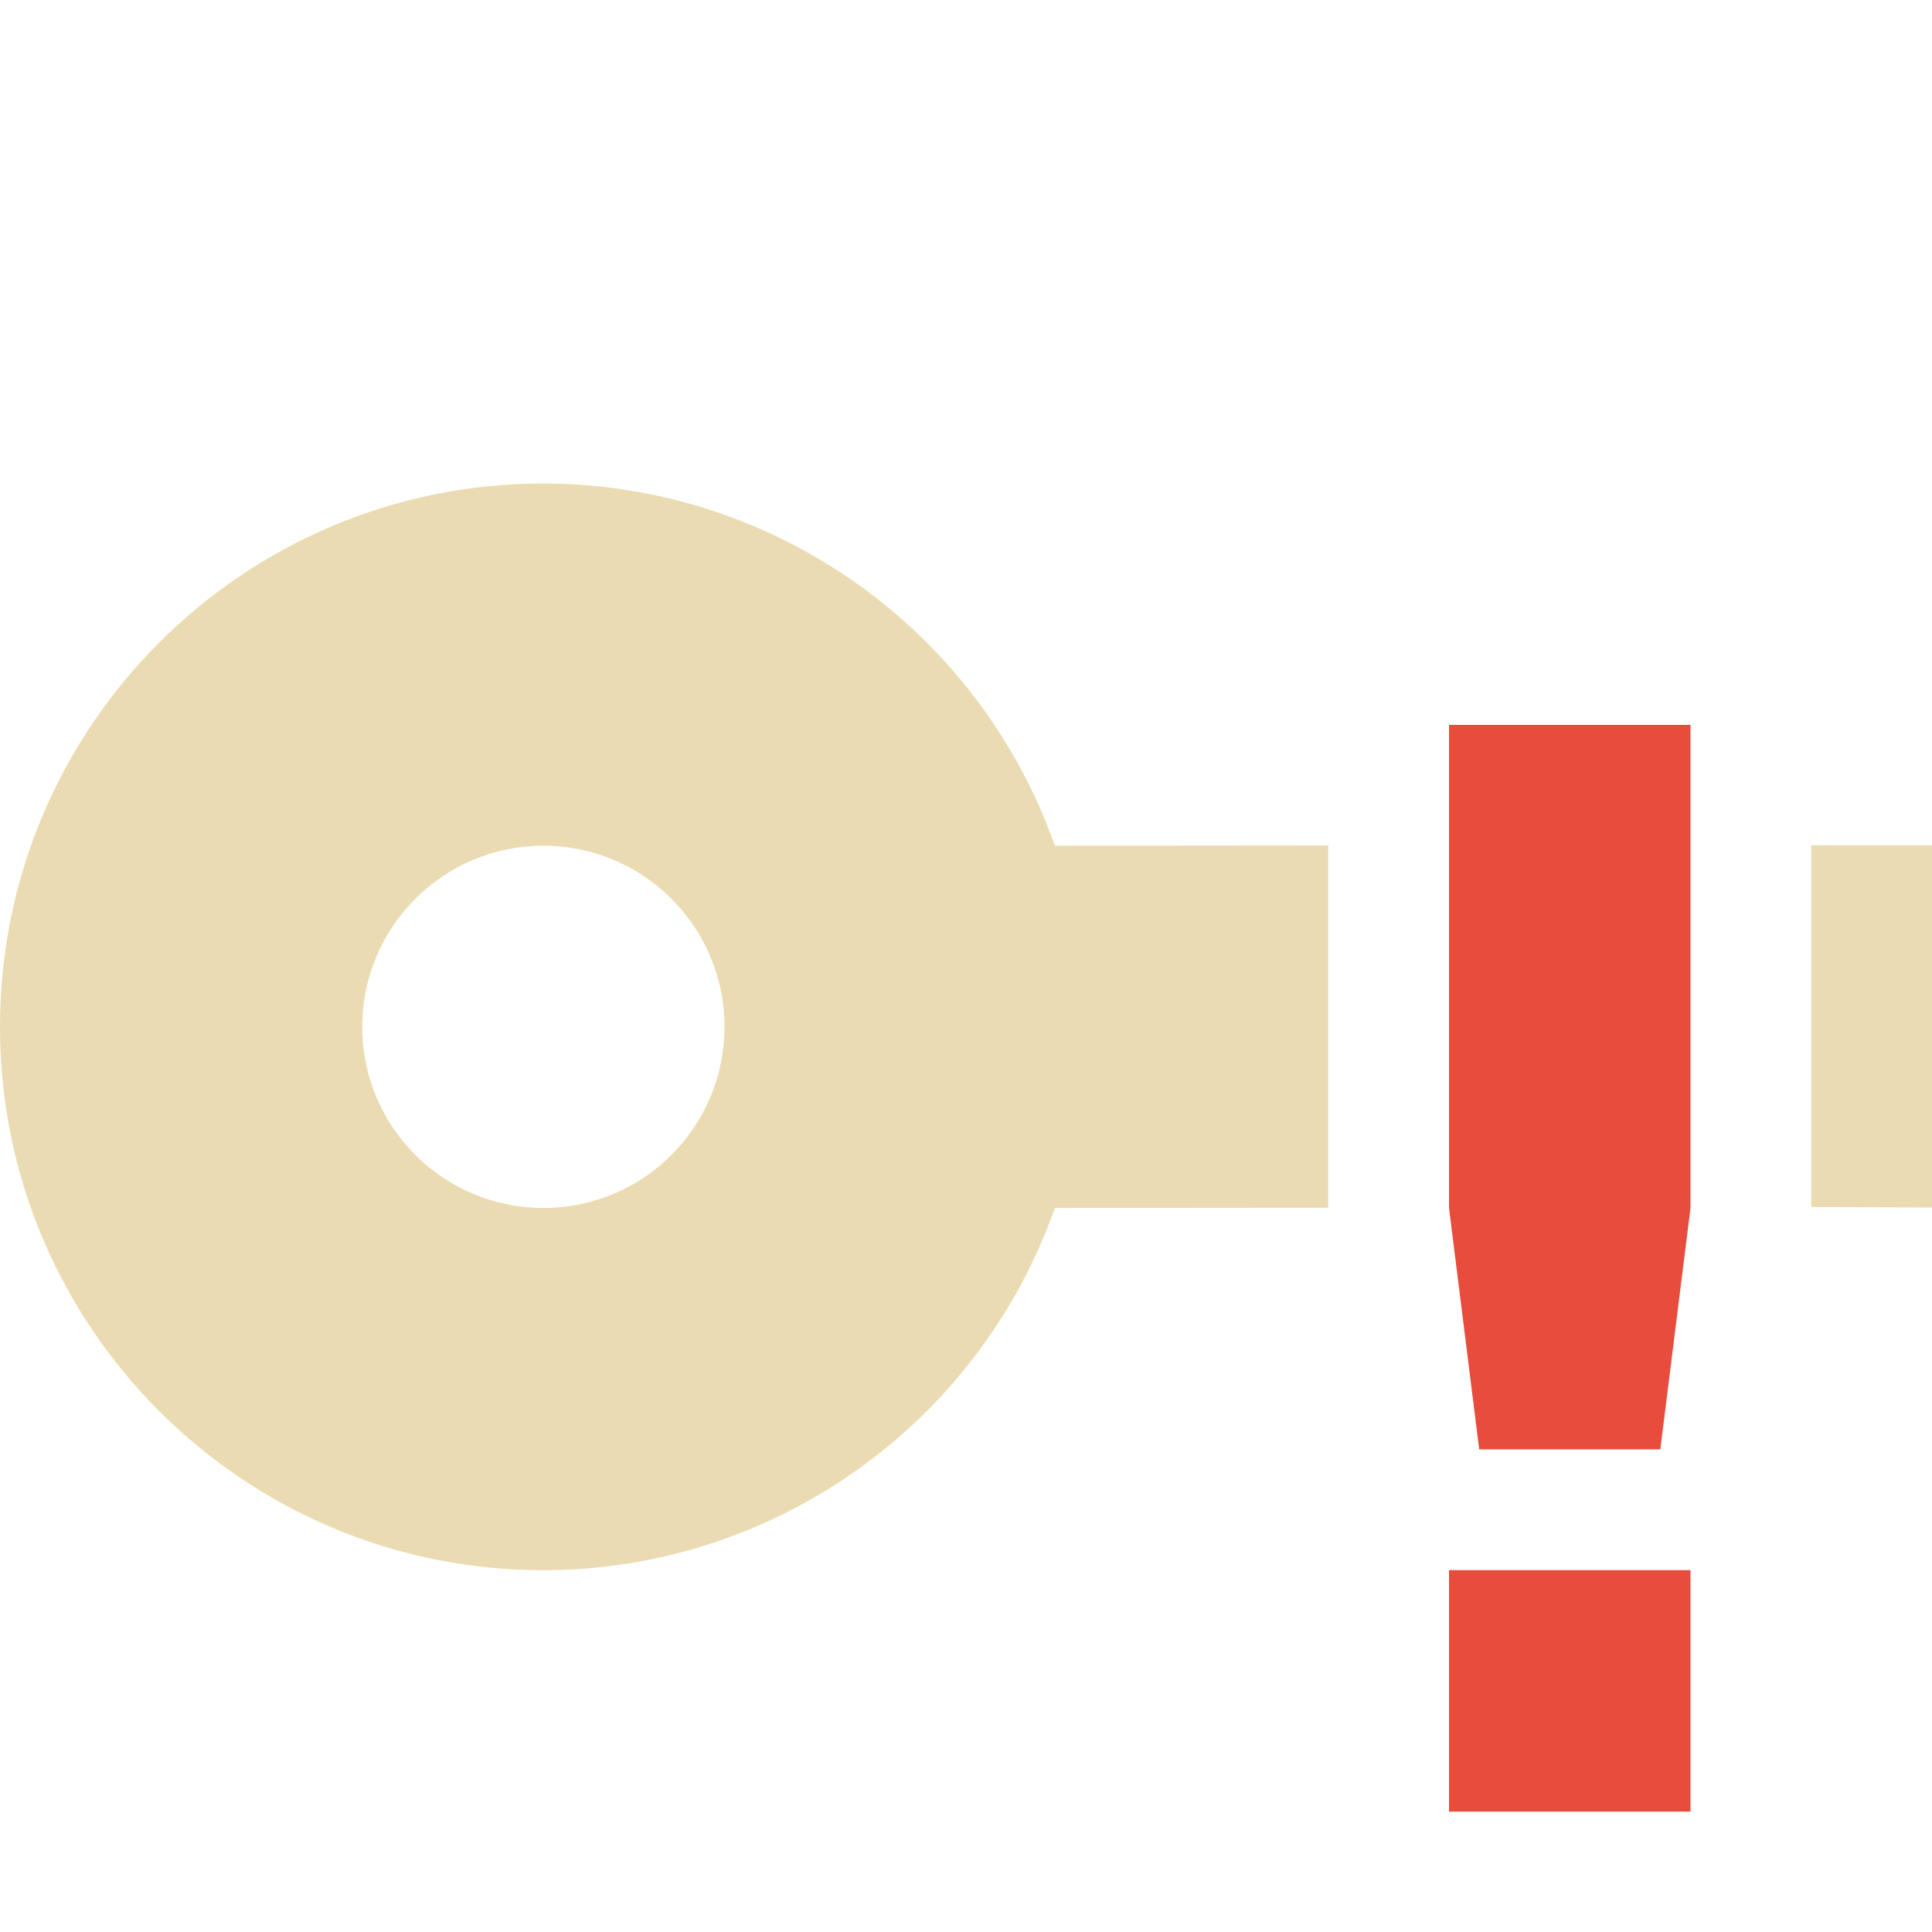
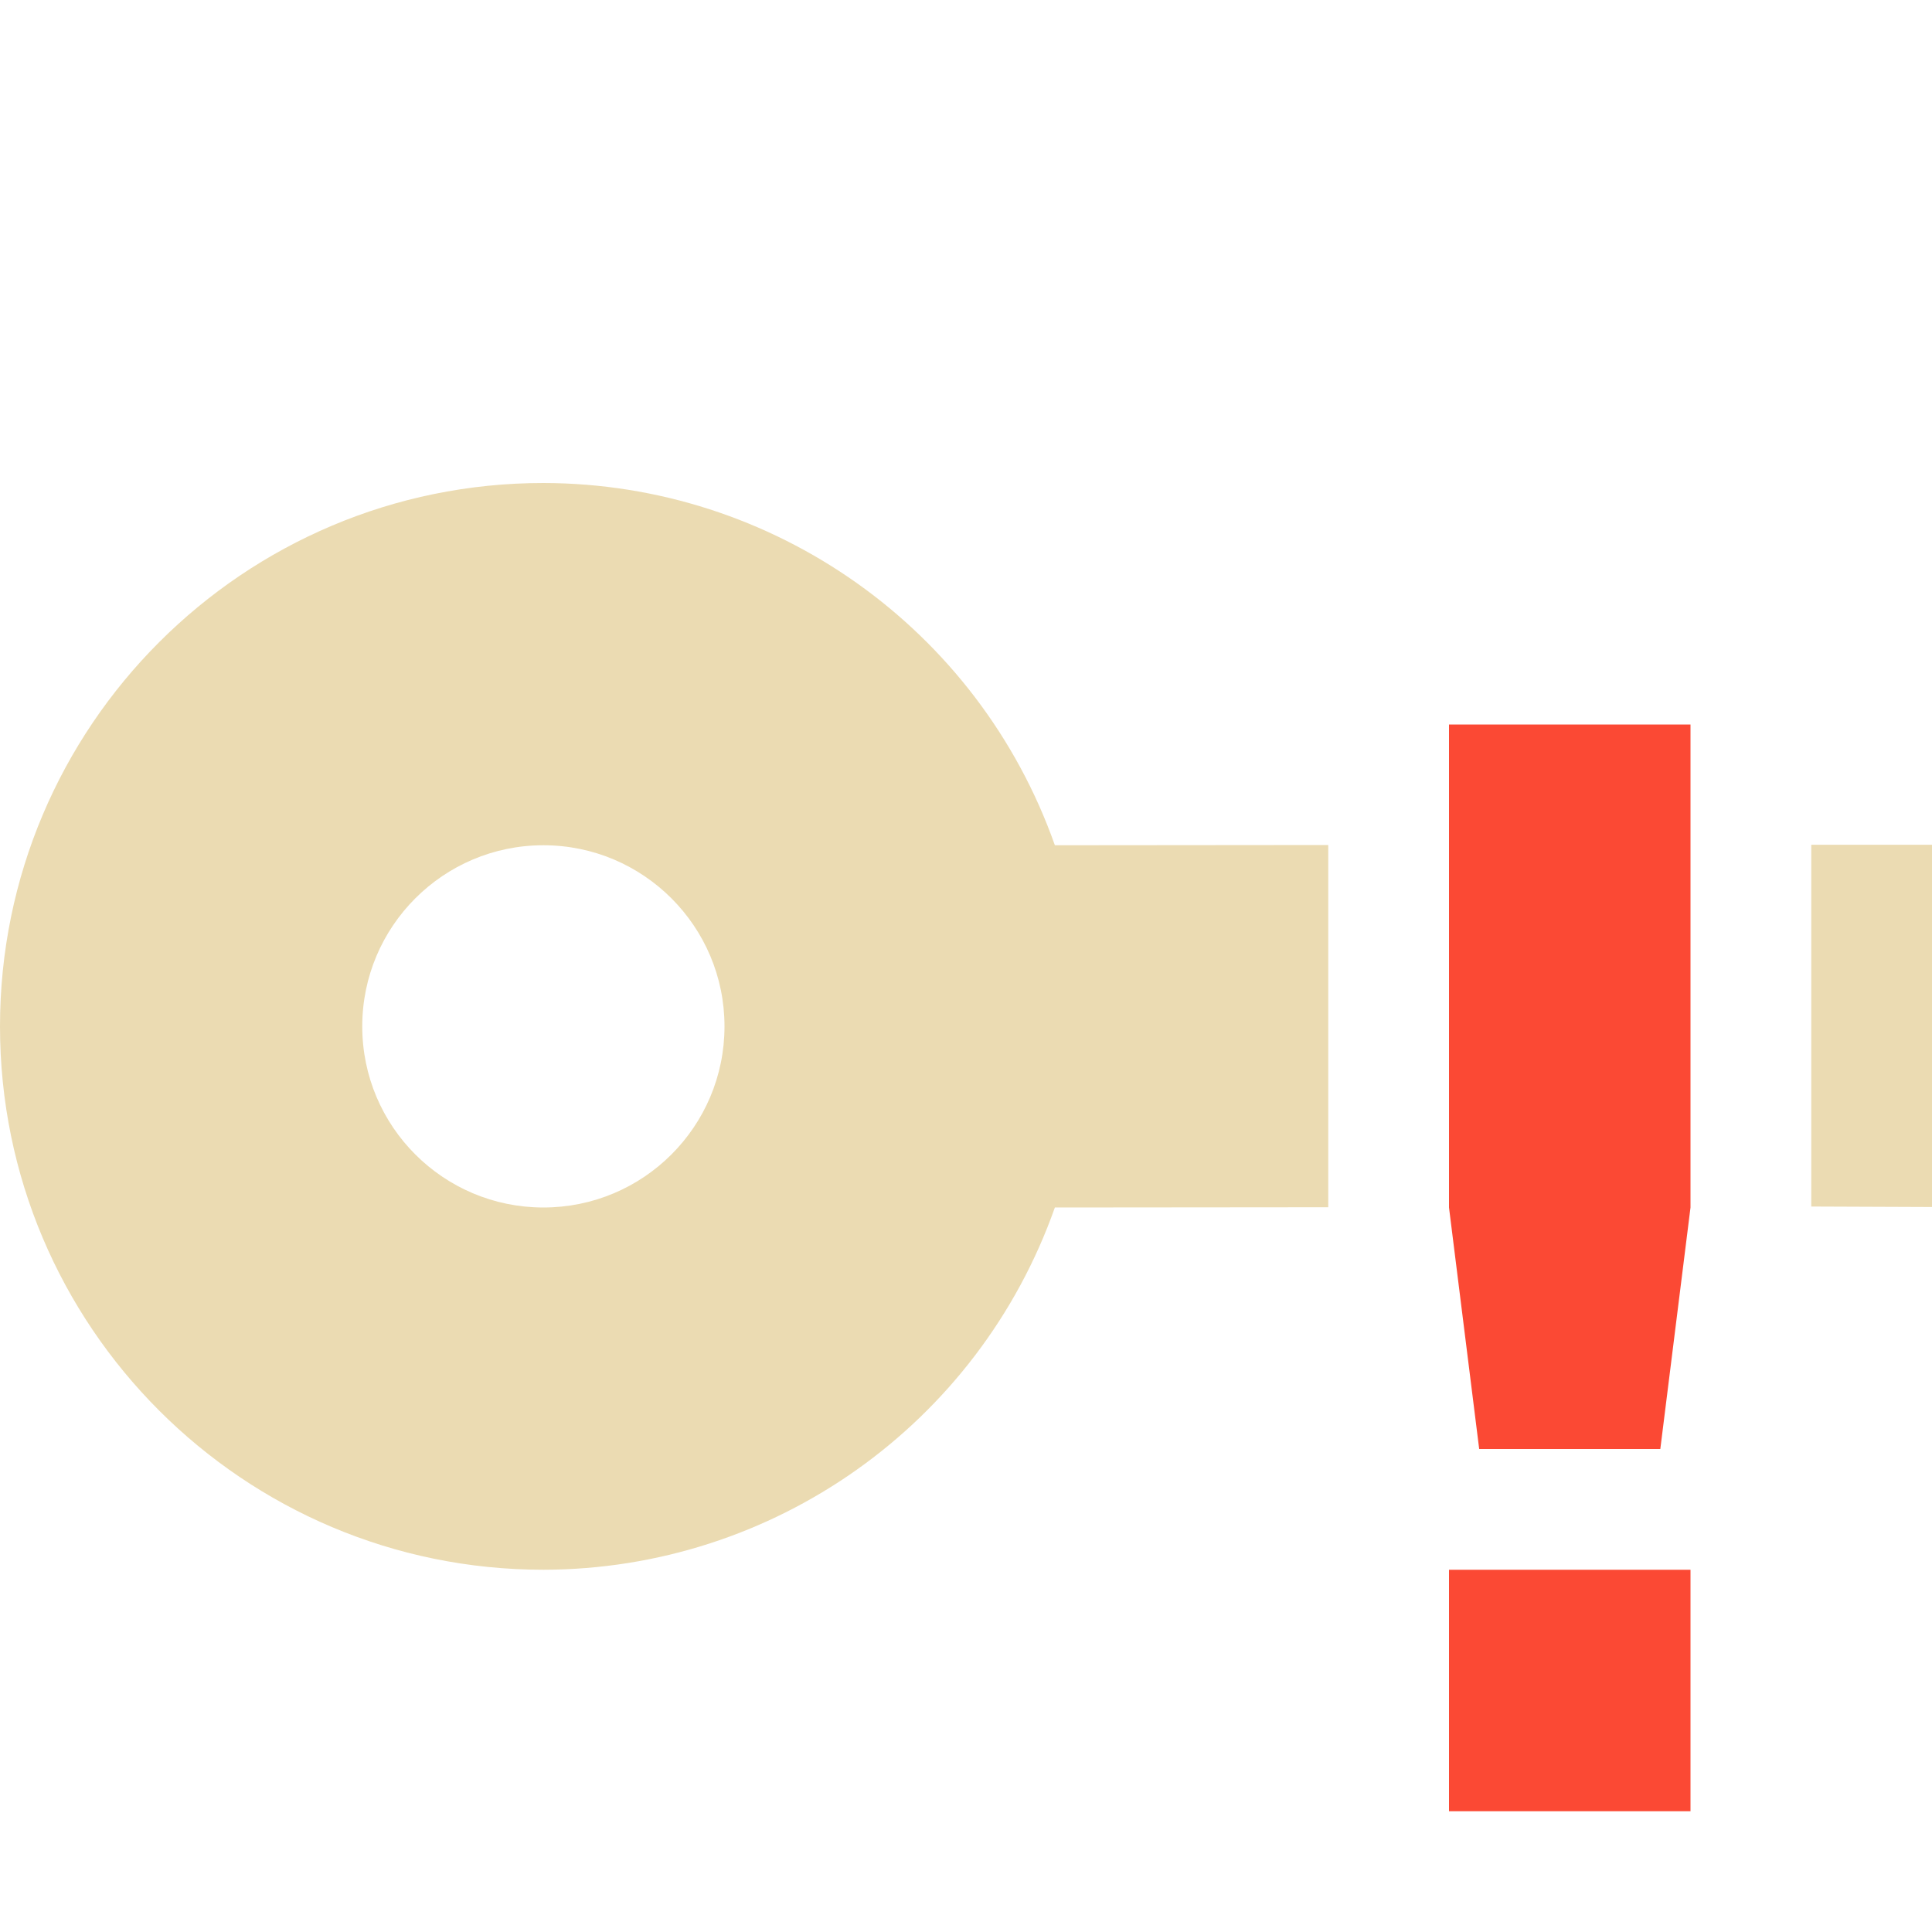
- <svg xmlns="http://www.w3.org/2000/svg" height="16" width="16">
+ <svg xmlns="http://www.w3.org/2000/svg" width="16" height="16" version="1.1">
  <defs>
-     <style id="current-color-scheme" type="text/css">.ColorScheme-Text{color:#ebdbb2;}.ColorScheme-Highlight{color:#458588;}</style>
+     <style id="current-color-scheme" type="text/css">.ColorScheme-Text { color:#ebdbb2; } .ColorScheme-Highlight { color:#458588; } .ColorScheme-NeutralText { color:#fe8019; } .ColorScheme-PositiveText { color:#689d6a; } .ColorScheme-NegativeText { color:#fb4934; }</style>
  </defs>
-   <path d="M4.5 4.004a4.5 4.5 0 0 0 0 9 4.5 4.5 0 0 0 4.236-3L11 10.002v-3l-2.264.002a4.5 4.5 0 0 0-4.236-3zM15 7v2.996L16 10V7h-1zm-10.5.004a1.5 1.5 0 1 1 0 3 1.5 1.5 0 0 1 0-3z" fill="#ebdbb2" stroke-width="31" />
-   <path class="error" d="M12 6.003v4l.25 2h1.5l.25-2v-4zm0 7v2h2v-2z" color="#444" fill="#e74c3c" />
+   <path class="ColorScheme-Text" d="m4.5 4c-2.485 0-4.5 2.015-4.5 4.5 0 2.485 2.015 4.5 4.5 4.5 1.905-3e-3 3.601-1.204 4.236-3l2.264-2e-3v-3l-2.264 2e-3c-0.635-1.796-2.331-2.997-4.236-3zm10.5 2.996v2.996l1 4e-3v-3h-1zm-10.5 0.004c0.828 0 1.5 0.672 1.5 1.5 0 0.829-0.672 1.5-1.5 1.5s-1.5-0.671-1.5-1.5c0-0.828 0.672-1.5 1.5-1.5z" fill="currentColor" />
+   <path class="ColorScheme-NegativeText" d="m12 6v4l0.25 2h1.5l0.25-2v-4zm0 7v2h2v-2z" fill="currentColor" />
</svg>
